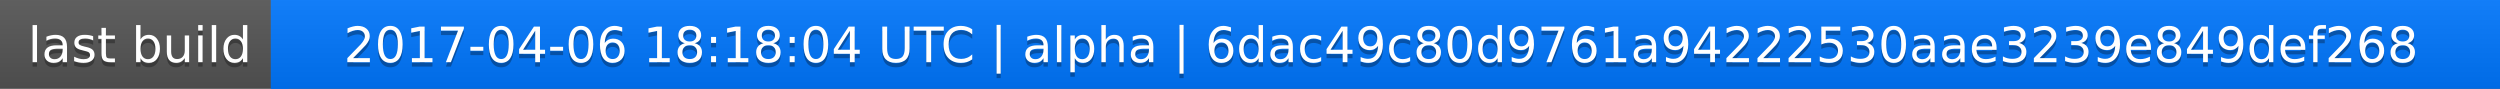
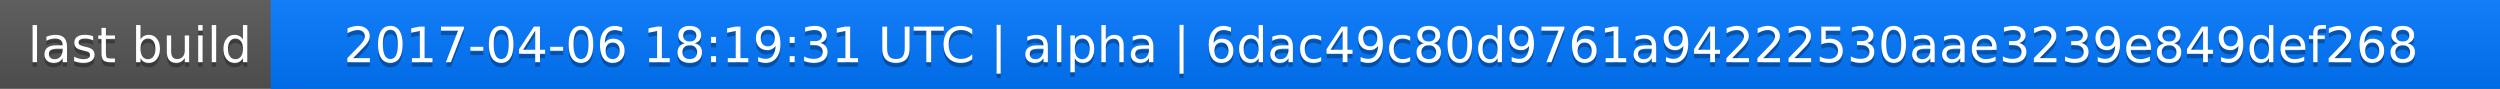
<svg xmlns="http://www.w3.org/2000/svg" width="563" height="20">
  <linearGradient id="a" x2="0" y2="100%">
    <stop offset="0" stop-color="#bbb" stop-opacity=".1" />
    <stop offset="1" stop-opacity=".1" />
  </linearGradient>
  <rect rx="0" width="563" height="20" fill="#555" />
  <rect rx="0" x="61" width="502" height="20" fill="#07f" />
  <path fill="#07f" d="M61 0h4v20h-4z" />
  <rect rx="0" width="563" height="20" fill="url(#a)" />
  <g fill="#fff" text-anchor="middle" font-family="DejaVu Sans,Verdana,Geneva,sans-serif" font-size="11">
    <text x="31.5" y="15" fill="#010101" fill-opacity=".3">last build</text>
    <text x="31.5" y="14">last build</text>
-     <text x="311" y="15" fill="#010101" fill-opacity=".3">2017-04-06 18:18:04 UTC | alpha | 6dac49c80d9761a94222530aae3239e849def268</text>
-     <text x="311" y="14">2017-04-06 18:18:04 UTC | alpha | 6dac49c80d9761a94222530aae3239e849def268</text>
+     <text x="311" y="15" fill="#010101" fill-opacity=".3">2017-04-06 18:19:31 UTC | alpha | 6dac49c80d9761a94222530aae3239e849def268</text>
+     <text x="311" y="14">2017-04-06 18:19:31 UTC | alpha | 6dac49c80d9761a94222530aae3239e849def268</text>
  </g>
</svg>
